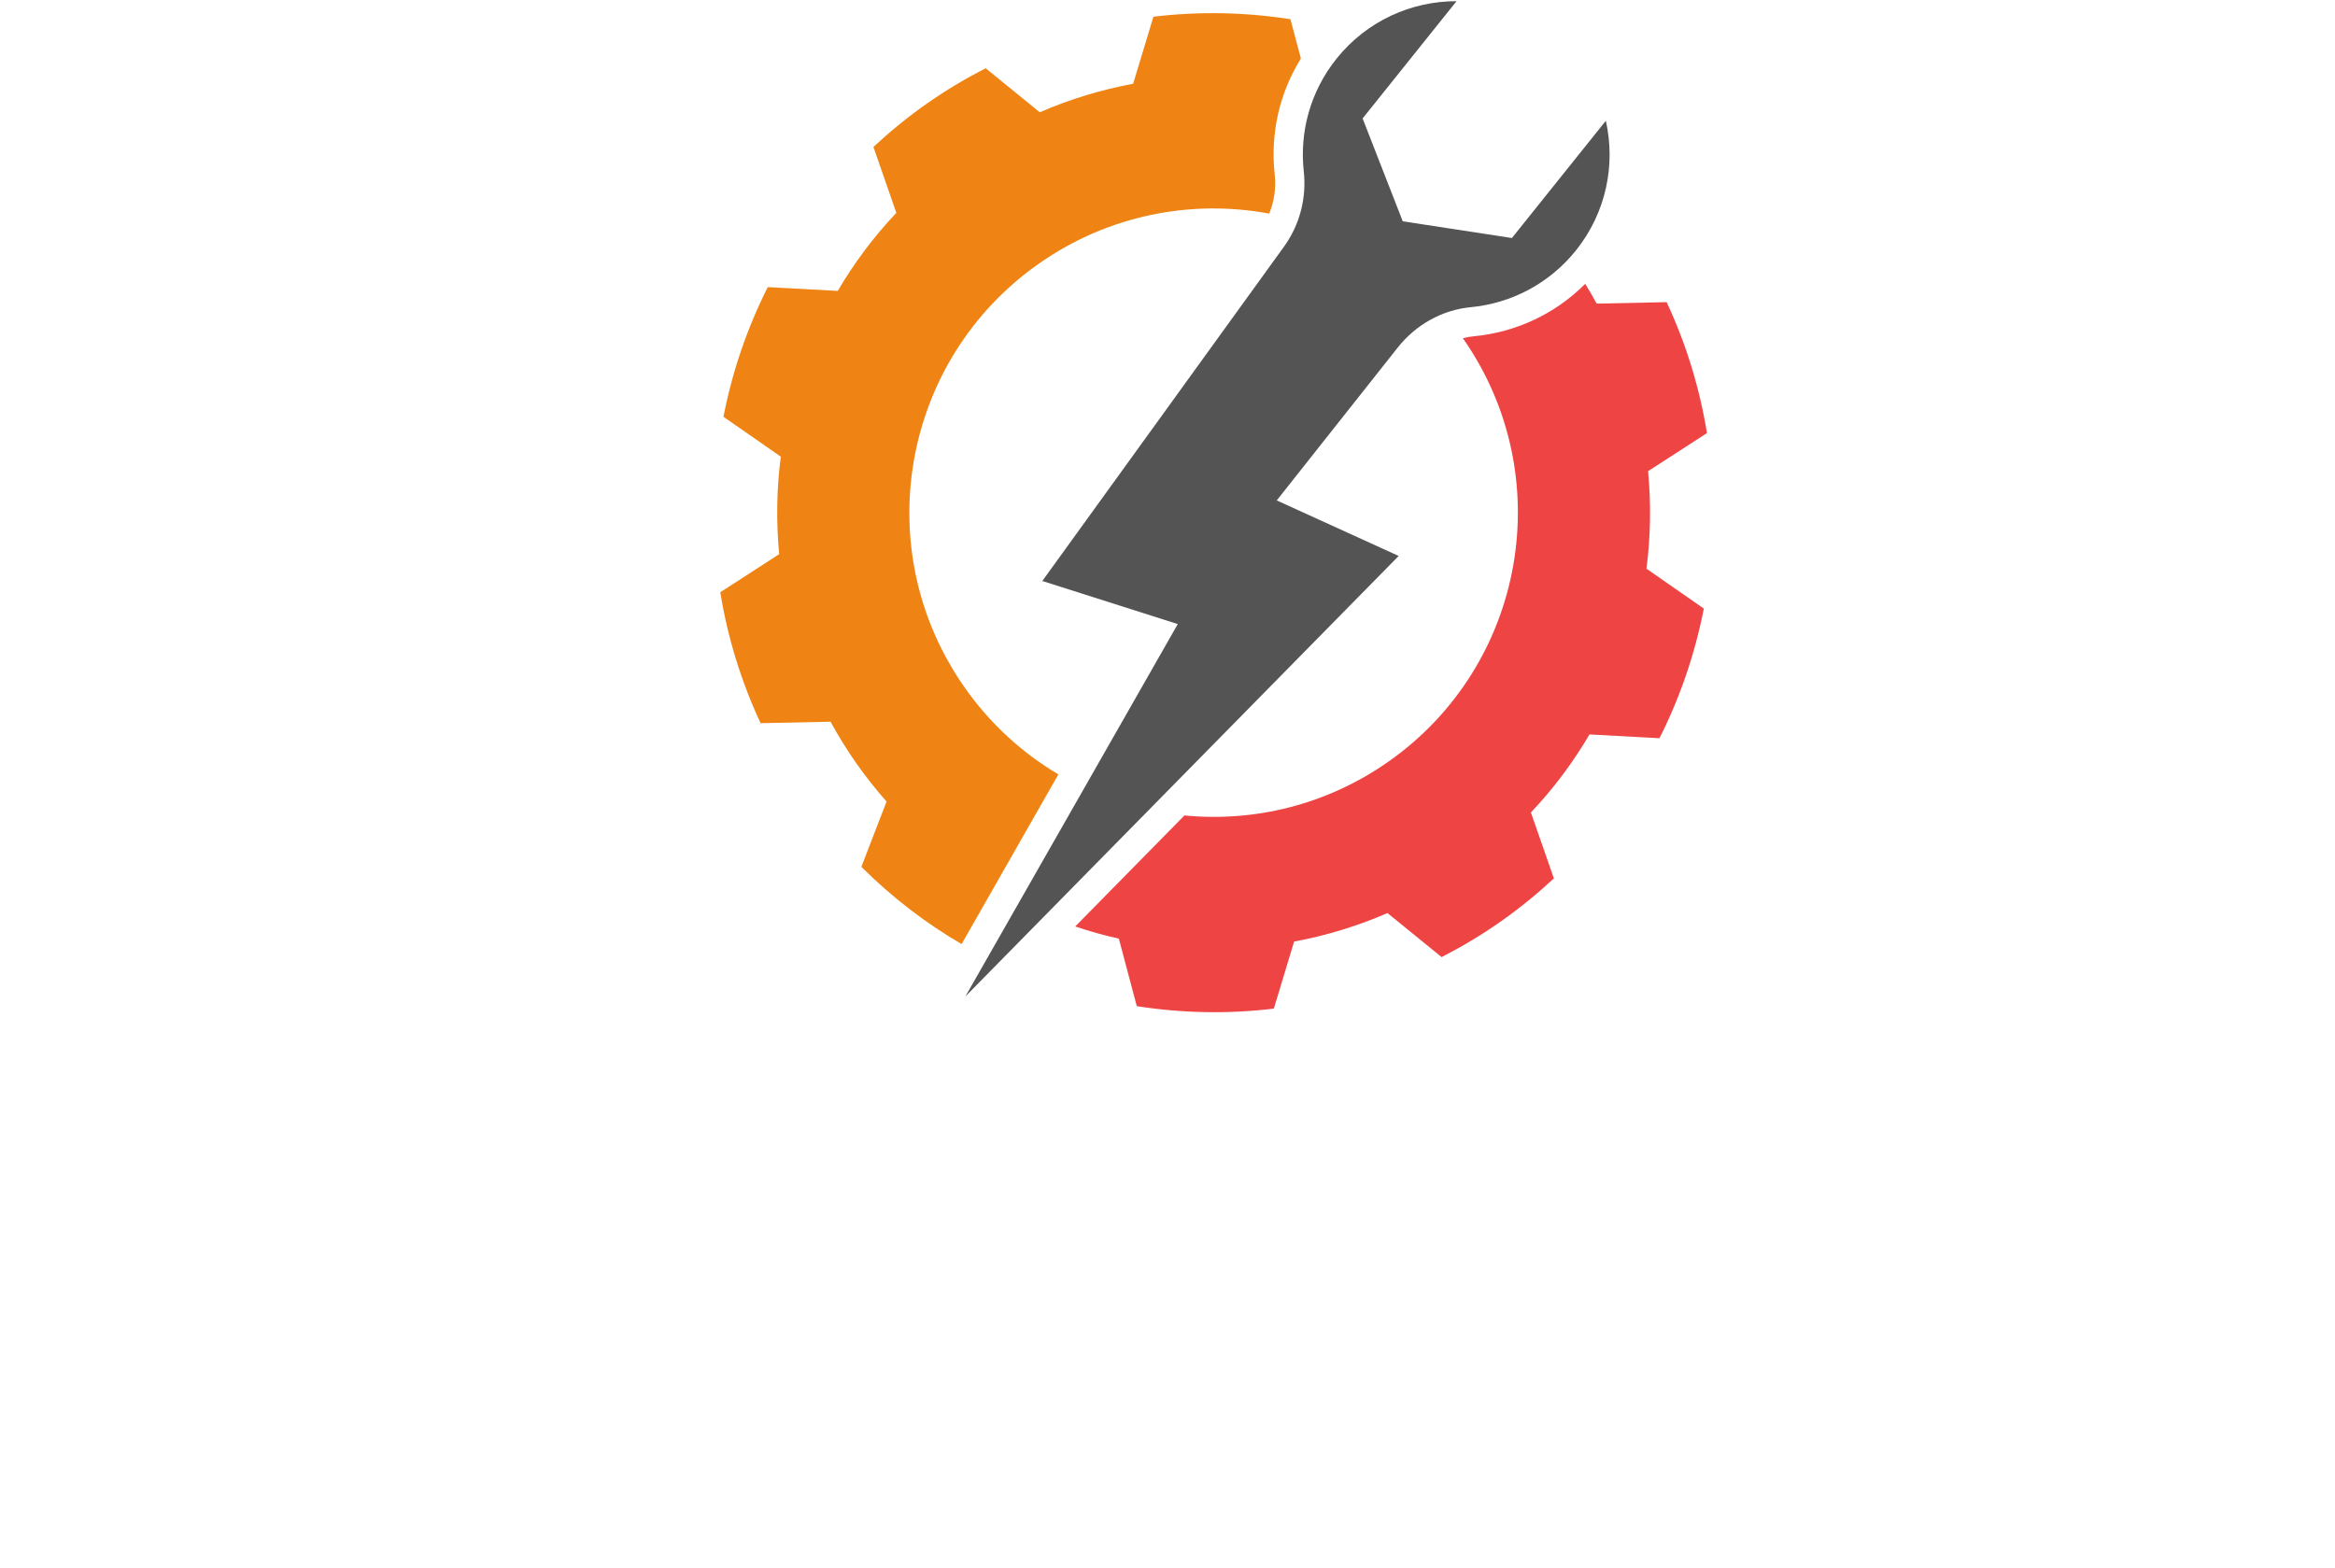
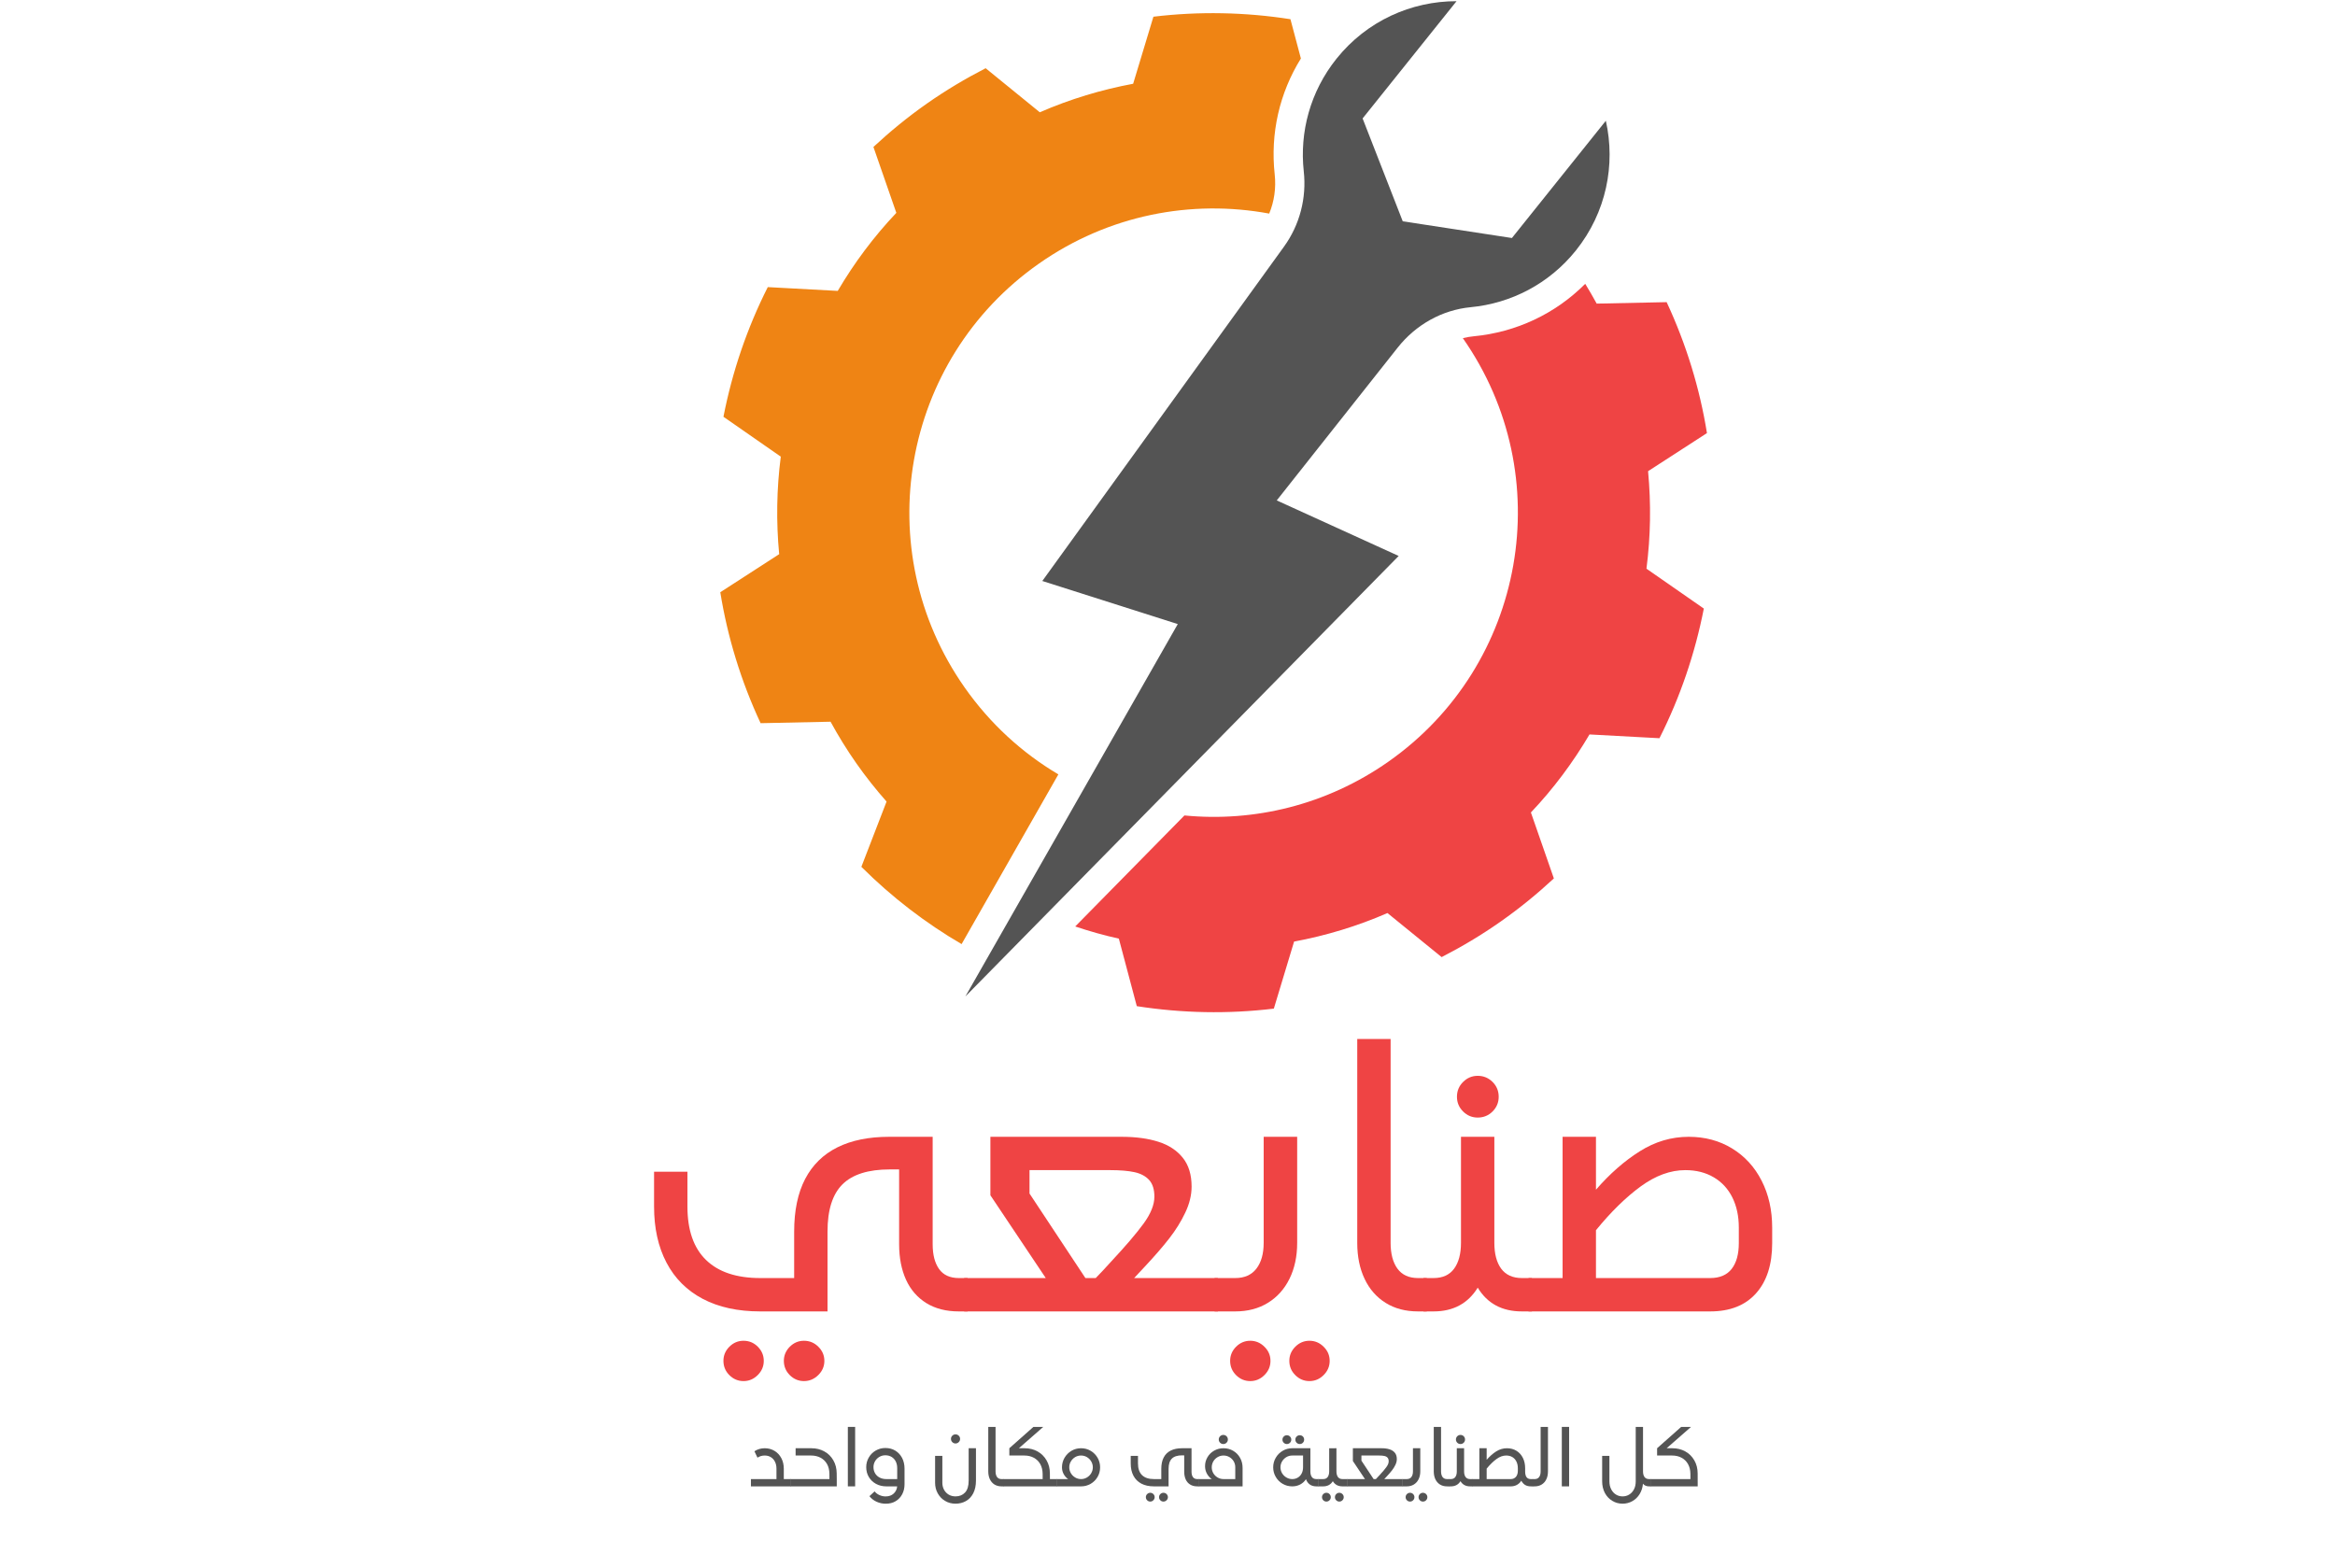
<svg xmlns="http://www.w3.org/2000/svg" width="347" zoomAndPan="magnify" viewBox="0 0 260.25 174.75" height="233" preserveAspectRatio="xMidYMid meet" version="1.0">
  <defs>
    <g />
    <clipPath id="040636b8b0">
      <path d="M 80.316 1 L 145 1 L 145 106 L 80.316 106 Z M 80.316 1 " clip-rule="nonzero" />
    </clipPath>
    <clipPath id="f145b1a109">
      <path d="M 119 31 L 190.215 31 L 190.215 113 L 119 113 Z M 119 31 " clip-rule="nonzero" />
    </clipPath>
    <clipPath id="58048b4115">
      <path d="M 107 0.125 L 180 0.125 L 180 112 L 107 112 Z M 107 0.125 " clip-rule="nonzero" />
    </clipPath>
  </defs>
  <g clip-path="url(#040636b8b0)">
    <path fill="#ef8414" d="M 107.176 105.238 L 117.961 86.32 C 113.945 83.941 110.359 80.688 107.504 76.617 C 96.75 61.285 100.461 40.137 115.797 29.383 C 123.562 23.938 132.816 22.207 141.461 23.809 C 142.023 22.449 142.238 20.953 142.074 19.449 C 141.57 14.879 142.602 10.367 144.992 6.52 L 143.828 2.141 C 138.793 1.355 133.656 1.25 128.555 1.863 L 126.297 9.336 C 122.762 9.996 119.273 11.043 115.891 12.516 L 109.855 7.605 C 107.609 8.762 105.414 10.066 103.293 11.555 C 101.172 13.043 99.195 14.664 97.348 16.379 L 99.902 23.727 C 97.367 26.402 95.195 29.328 93.371 32.426 L 85.574 32.004 C 83.258 36.59 81.609 41.457 80.633 46.457 L 87.023 50.902 C 86.559 54.496 86.5 58.141 86.844 61.773 L 80.281 66.016 C 81.082 70.992 82.578 75.902 84.773 80.613 L 92.57 80.449 C 93.434 82.027 94.383 83.574 95.438 85.078 C 96.492 86.586 97.625 88.004 98.812 89.352 L 96.004 96.625 C 99.398 100.008 103.156 102.891 107.176 105.238 " fill-opacity="1" fill-rule="nonzero" />
  </g>
  <g clip-path="url(#f145b1a109)">
    <path fill="#ef4444" d="M 183.688 52.523 L 190.25 48.277 C 189.449 43.301 187.953 38.395 185.758 33.68 L 177.961 33.844 C 177.555 33.102 177.129 32.367 176.684 31.637 C 173.352 34.977 169.008 37.031 164.234 37.488 C 163.832 37.523 163.434 37.598 163.043 37.695 C 173.777 53.027 170.062 74.16 154.734 84.91 C 147.844 89.742 139.777 91.652 132.012 90.898 L 119.84 103.273 C 121.438 103.809 123.059 104.266 124.703 104.629 L 126.703 112.156 C 131.738 112.941 136.875 113.047 141.977 112.43 L 144.234 104.957 C 147.77 104.297 151.262 103.25 154.641 101.777 L 160.68 106.688 C 162.922 105.535 165.117 104.23 167.238 102.738 C 169.363 101.25 171.336 99.633 173.188 97.918 L 170.629 90.566 C 173.164 87.891 175.336 84.965 177.16 81.867 L 184.957 82.289 C 187.273 77.703 188.922 72.836 189.902 67.836 L 183.508 63.391 C 183.973 59.801 184.031 56.152 183.688 52.523 " fill-opacity="1" fill-rule="nonzero" />
  </g>
  <g clip-path="url(#58048b4115)">
    <path fill="#545454" d="M 178.98 13.461 L 168.512 26.531 L 156.344 24.668 L 151.871 13.203 L 162.34 0.133 C 157.32 0.125 152.344 2.32 148.965 6.539 C 146.016 10.223 144.836 14.75 145.312 19.094 C 145.641 22.07 144.867 25.062 143.109 27.492 L 116.172 64.762 L 131.27 69.566 L 107.598 111.074 L 155.891 61.973 L 142.301 55.781 L 155.789 38.738 C 157.789 36.211 160.719 34.547 163.926 34.242 C 168.367 33.82 172.641 31.668 175.648 27.914 C 179.031 23.691 180.082 18.355 178.98 13.461 " fill-opacity="1" fill-rule="nonzero" />
  </g>
+   <g fill="#ef4444" fill-opacity="1">
+     <g transform="translate(70.99425, 146.183)">
+       <g>
+         <path d="M 13.742 0 C 11.238 0 9.102 -0.469 7.328 -1.402 C 5.559 -2.336 4.211 -3.684 3.289 -5.441 C 2.367 -7.199 1.906 -9.277 1.906 -11.68 L 1.906 -15.574 L 5.625 -15.574 L 5.625 -11.68 C 5.625 -9.059 6.316 -7.074 7.699 -5.734 C 9.082 -4.391 11.098 -3.719 13.742 -3.719 L 17.52 -3.719 L 17.52 -8.895 C 17.52 -11.246 17.93 -13.203 18.746 -14.766 C 19.562 -16.328 20.762 -17.504 22.336 -18.289 C 23.914 -19.074 25.84 -19.465 28.109 -19.465 L 32.957 -19.465 L 32.957 -7.496 C 32.957 -6.312 33.195 -5.391 33.676 -4.719 C 34.156 -4.051 34.891 -3.719 35.875 -3.719 L 36.852 -3.719 L 36.852 0 L 35.875 0 C 34.461 0 33.254 -0.309 32.254 -0.926 C 31.258 -1.543 30.5 -2.41 29.988 -3.531 C 29.477 -4.656 29.219 -5.977 29.219 -7.496 L 29.219 -15.828 L 28.168 -15.828 C 25.781 -15.828 24.027 -15.273 22.91 -14.172 C 21.797 -13.07 21.238 -11.316 21.238 -8.914 L 21.238 0 Z M 11.879 7.766 C 11.27 7.766 10.746 7.547 10.301 7.105 C 9.859 6.664 9.637 6.133 9.637 5.508 C 9.637 4.902 9.855 4.379 10.301 3.934 C 10.742 3.492 11.27 3.27 11.875 3.27 C 12.496 3.27 13.031 3.492 13.473 3.938 C 13.91 4.379 14.133 4.906 14.133 5.512 C 14.133 6.121 13.91 6.648 13.461 7.094 C 13.012 7.543 12.484 7.766 11.879 7.766 Z M 18.613 7.766 C 18.008 7.766 17.48 7.547 17.035 7.105 C 16.594 6.664 16.371 6.133 16.371 5.508 C 16.371 4.902 16.594 4.379 17.035 3.934 C 17.48 3.492 18.004 3.27 18.609 3.27 C 19.234 3.27 19.77 3.492 20.215 3.938 C 20.664 4.379 20.887 4.906 20.887 5.512 C 20.887 6.121 20.66 6.648 20.207 7.094 C 19.75 7.543 19.223 7.766 18.613 7.766 Z M 18.613 7.766 " />
+       </g>
+     </g>
+   </g>
+   <g fill="#ef4444" fill-opacity="1">
+     <g transform="translate(107.8544, 146.183)">
+       <g>
+         <path d="M -0.391 -3.719 L 8.703 -3.719 L 2.531 -12.945 L 2.531 -19.465 L 17.148 -19.465 C 18.734 -19.465 20.102 -19.281 21.258 -18.91 C 22.414 -18.543 23.316 -17.949 23.973 -17.129 C 24.629 -16.312 24.957 -15.242 24.957 -13.918 C 24.957 -12.973 24.723 -12.004 24.254 -11.02 C 23.789 -10.031 23.191 -9.07 22.465 -8.137 C 21.738 -7.203 20.805 -6.125 19.66 -4.906 L 18.551 -3.719 L 27.875 -3.719 L 27.895 0 L -0.391 0 Z M 14.27 -3.719 C 14.555 -4.016 14.84 -4.316 15.125 -4.613 C 15.41 -4.91 15.691 -5.219 15.961 -5.527 C 17.598 -7.281 18.812 -8.703 19.613 -9.801 C 20.41 -10.898 20.809 -11.895 20.809 -12.789 C 20.809 -13.594 20.617 -14.211 20.234 -14.641 C 19.852 -15.066 19.312 -15.359 18.621 -15.516 C 17.926 -15.672 17.012 -15.75 15.883 -15.75 L 6.891 -15.75 L 6.891 -13.141 L 13.121 -3.719 Z M 14.27 -3.719 " />
+       </g>
+     </g>
+   </g>
+   <g fill="#ef4444" fill-opacity="1">
+     <g transform="translate(135.7623, 146.183)">
+       <g>
+         <path d="M -0.391 -3.719 L 1.906 -3.719 C 2.945 -3.719 3.734 -4.07 4.273 -4.77 C 4.812 -5.469 5.082 -6.43 5.082 -7.648 L 5.082 -19.465 L 8.816 -19.465 L 8.816 -7.648 C 8.816 -6.133 8.531 -4.797 7.961 -3.641 C 7.391 -2.484 6.586 -1.59 5.547 -0.953 C 4.508 -0.316 3.297 0 1.906 0 L -0.391 0 Z M 3.586 7.766 C 2.977 7.766 2.453 7.547 2.008 7.105 C 1.566 6.664 1.344 6.133 1.344 5.508 C 1.344 4.902 1.566 4.379 2.008 3.934 C 2.453 3.492 2.977 3.27 3.586 3.27 C 4.191 3.27 4.719 3.492 5.168 3.938 C 5.617 4.379 5.84 4.906 5.84 5.512 C 5.84 6.121 5.617 6.648 5.168 7.094 C 4.719 7.543 4.191 7.766 3.586 7.766 Z M 10.184 7.766 C 9.578 7.766 9.051 7.547 8.609 7.105 C 8.164 6.664 7.941 6.133 7.941 5.508 C 7.941 4.902 8.164 4.379 8.609 3.934 C 9.051 3.492 9.578 3.27 10.184 3.27 C 10.793 3.27 11.32 3.492 11.766 3.938 C 12.215 4.379 12.438 4.906 12.438 5.512 C 12.438 6.121 12.215 6.648 11.766 7.094 C 11.32 7.543 10.793 7.766 10.184 7.766 Z M 10.184 7.766 " />
+       </g>
+     </g>
+   </g>
+   <g fill="#ef4444" fill-opacity="1">
+     <g transform="translate(148.101, 146.183)">
+       <g>
+         <path d="M 9.949 0 C 8.559 0 7.355 -0.316 6.336 -0.953 C 5.316 -1.59 4.535 -2.48 3.992 -3.629 C 3.445 -4.777 3.172 -6.117 3.172 -7.648 L 3.172 -30.367 L 6.891 -30.367 L 6.891 -7.648 C 6.891 -6.418 7.148 -5.453 7.66 -4.758 C 8.172 -4.066 8.934 -3.719 9.949 -3.719 L 10.922 -3.719 L 10.922 0 Z M 9.949 0 " />
+       </g>
+     </g>
+   </g>
+   <g fill="#ef4444" fill-opacity="1">
+     <g transform="translate(159.0385, 146.183)">
+       <g>
+         <path d="M -0.391 -3.719 L 0.738 -3.719 C 1.754 -3.719 2.516 -4.066 3.027 -4.758 C 3.539 -5.453 3.797 -6.418 3.797 -7.648 L 3.797 -19.465 L 7.516 -19.465 L 7.516 -7.648 C 7.516 -6.418 7.77 -5.453 8.281 -4.758 C 8.797 -4.066 9.566 -3.719 10.59 -3.719 L 11.699 -3.719 L 11.699 0 L 10.59 0 C 8.371 0 6.73 -0.883 5.664 -2.648 C 4.574 -0.883 2.934 0 0.738 0 L -0.391 0 Z M 5.664 -21.609 C 5.027 -21.609 4.484 -21.836 4.031 -22.289 C 3.574 -22.742 3.348 -23.289 3.348 -23.926 C 3.348 -24.574 3.574 -25.125 4.031 -25.578 C 4.484 -26.031 5.027 -26.262 5.664 -26.262 C 6.312 -26.262 6.863 -26.031 7.32 -25.578 C 7.773 -25.125 8 -24.574 8 -23.926 C 8 -23.289 7.773 -22.742 7.32 -22.289 C 6.863 -21.836 6.312 -21.609 5.664 -21.609 Z M 5.664 -21.609 " />
+       </g>
+     </g>
+   </g>
+   <g fill="#ef4444" fill-opacity="1">
+     <g transform="translate(170.7545, 146.183)">
+       <g>
+         <path d="M -0.391 -3.719 L 3.406 -3.719 L 3.406 -19.465 L 7.125 -19.465 L 7.125 -13.566 C 8.668 -15.348 10.297 -16.773 12.012 -17.852 C 13.723 -18.93 15.539 -19.465 17.461 -19.465 C 19.266 -19.465 20.875 -19.035 22.289 -18.172 C 23.703 -17.309 24.805 -16.109 25.59 -14.57 C 26.375 -13.031 26.766 -11.289 26.766 -9.344 L 26.766 -7.613 C 26.766 -5.223 26.168 -3.359 24.965 -2.016 C 23.766 -0.672 22.062 0 19.855 0 L -0.391 0 Z M 19.855 -3.719 C 20.918 -3.719 21.719 -4.059 22.25 -4.738 C 22.781 -5.422 23.047 -6.379 23.047 -7.613 L 23.047 -9.344 C 23.047 -10.617 22.809 -11.734 22.328 -12.703 C 21.848 -13.668 21.156 -14.418 20.254 -14.949 C 19.352 -15.48 18.297 -15.75 17.09 -15.75 C 15.43 -15.75 13.773 -15.145 12.117 -13.938 C 10.465 -12.73 8.797 -11.102 7.125 -9.051 L 7.125 -3.719 Z M 19.855 -3.719 " />
+       </g>
+     </g>
+   </g>
+   <g fill="#545454" fill-opacity="1">
+     <g transform="translate(83.35076, 165.684)">
+       <g>
+         <path d="M 0.344 -0.812 L 3.191 -0.812 L 3.191 -1.969 C 3.191 -2.262 3.137 -2.516 3.027 -2.738 C 2.918 -2.961 2.766 -3.133 2.566 -3.254 C 2.367 -3.379 2.141 -3.438 1.883 -3.438 C 1.734 -3.438 1.598 -3.418 1.469 -3.383 C 1.344 -3.344 1.219 -3.285 1.098 -3.215 C 1.09 -3.215 1.086 -3.211 1.086 -3.211 C 1.086 -3.207 1.082 -3.203 1.074 -3.199 L 0.734 -3.914 C 1.078 -4.137 1.461 -4.25 1.883 -4.25 C 2.285 -4.25 2.648 -4.152 2.973 -3.957 C 3.297 -3.762 3.551 -3.492 3.734 -3.145 C 3.918 -2.797 4.008 -2.406 4.008 -1.969 L 4.008 -0.812 L 4.805 -0.812 L 4.805 0 L 0.344 0 Z M 0.344 -0.812 " />
+       </g>
+     </g>
+   </g>
+   <g fill="#545454" fill-opacity="1">
+     <g transform="translate(88.19624, 165.684)">
+       <g>
+         <path d="M -0.086 -0.812 L 4.25 -0.812 L 4.246 -1.402 C 4.242 -1.812 4.156 -2.172 3.988 -2.477 C 3.816 -2.785 3.578 -3.02 3.27 -3.188 C 2.965 -3.355 2.605 -3.438 2.203 -3.438 L 0.48 -3.438 L 0.48 -4.25 L 2.238 -4.25 C 2.773 -4.25 3.254 -4.133 3.68 -3.895 C 4.109 -3.66 4.445 -3.328 4.688 -2.898 C 4.934 -2.473 5.055 -1.984 5.059 -1.441 L 5.066 -0.812 L 5.066 0 L -0.086 0 Z M -0.086 -0.812 " />
+       </g>
+     </g>
+   </g>
+   <g fill="#545454" fill-opacity="1">
+     <g transform="translate(93.80678, 165.684)">
+       <g>
+         <path d="M 0.691 -6.629 L 1.504 -6.629 L 1.504 0 L 0.691 0 Z M 0.691 -6.629 " />
+       </g>
+     </g>
+   </g>
+   <g fill="#545454" fill-opacity="1">
+     <g transform="translate(96.12751, 165.684)">
+       <g>
+         <path d="M 2.59 1.934 C 2.23 1.934 1.891 1.859 1.566 1.711 C 1.242 1.562 0.98 1.355 0.777 1.094 L 1.352 0.559 C 1.484 0.73 1.664 0.867 1.887 0.969 C 2.109 1.07 2.336 1.121 2.574 1.121 C 2.949 1.121 3.25 1.016 3.48 0.801 C 3.711 0.582 3.84 0.316 3.867 0 L 2.656 0 C 2.234 0 1.852 -0.094 1.512 -0.277 C 1.168 -0.465 0.902 -0.719 0.707 -1.047 C 0.512 -1.375 0.418 -1.742 0.418 -2.145 C 0.418 -2.531 0.512 -2.887 0.703 -3.215 C 0.891 -3.543 1.148 -3.801 1.477 -3.992 C 1.805 -4.18 2.16 -4.277 2.551 -4.277 C 2.965 -4.277 3.336 -4.18 3.66 -3.984 C 3.984 -3.785 4.234 -3.516 4.418 -3.168 C 4.598 -2.816 4.688 -2.422 4.688 -1.977 L 4.688 -0.23 C 4.688 0.172 4.605 0.539 4.434 0.867 C 4.266 1.195 4.023 1.457 3.707 1.648 C 3.391 1.84 3.016 1.934 2.59 1.934 Z M 3.871 -0.812 L 3.871 -2.039 C 3.871 -2.316 3.816 -2.562 3.707 -2.781 C 3.598 -2.996 3.441 -3.164 3.242 -3.285 C 3.043 -3.402 2.812 -3.465 2.551 -3.465 C 2.309 -3.465 2.09 -3.406 1.887 -3.289 C 1.688 -3.172 1.527 -3.012 1.406 -2.809 C 1.289 -2.605 1.227 -2.383 1.227 -2.145 C 1.227 -1.883 1.289 -1.652 1.41 -1.449 C 1.531 -1.25 1.699 -1.09 1.914 -0.98 C 2.133 -0.867 2.379 -0.812 2.656 -0.812 Z M 3.871 -0.812 " />
+       </g>
+     </g>
+   </g>
+   <g fill="#545454" fill-opacity="1">
+     <g transform="translate(101.3555, 165.684)">
+       <g />
+     </g>
+   </g>
+   <g fill="#545454" fill-opacity="1">
+     <g transform="translate(103.8038, 165.684)">
+       <g>
+         <path d="M 2.695 1.93 C 2.266 1.93 1.875 1.828 1.531 1.621 C 1.184 1.418 0.914 1.137 0.715 0.781 C 0.516 0.426 0.418 0.031 0.418 -0.402 L 0.418 -3.398 L 1.227 -3.398 L 1.227 -0.402 C 1.227 -0.117 1.289 0.141 1.414 0.375 C 1.539 0.605 1.715 0.789 1.938 0.922 C 2.16 1.051 2.41 1.117 2.695 1.117 C 3.133 1.117 3.484 0.973 3.754 0.688 C 4.027 0.398 4.16 -0.047 4.16 -0.648 L 4.16 -4.25 L 4.973 -4.25 L 4.973 -0.648 C 4.973 -0.09 4.871 0.383 4.672 0.77 C 4.469 1.16 4.195 1.449 3.852 1.641 C 3.508 1.832 3.121 1.93 2.695 1.93 Z M 2.695 -4.781 C 2.555 -4.781 2.438 -4.832 2.336 -4.93 C 2.238 -5.031 2.188 -5.148 2.188 -5.293 C 2.188 -5.43 2.238 -5.551 2.336 -5.648 C 2.438 -5.746 2.555 -5.797 2.695 -5.797 C 2.832 -5.797 2.953 -5.746 3.055 -5.648 C 3.156 -5.551 3.203 -5.43 3.203 -5.293 C 3.203 -5.152 3.156 -5.031 3.055 -4.934 C 2.953 -4.832 2.832 -4.781 2.695 -4.781 Z M 2.695 -4.781 " />
+       </g>
+     </g>
+   </g>
+   <g fill="#545454" fill-opacity="1">
+     <g transform="translate(109.4568, 165.684)">
+       <g>
+         <path d="M 2.172 0 C 1.867 0 1.605 -0.07 1.383 -0.207 C 1.16 -0.348 0.992 -0.543 0.871 -0.793 C 0.754 -1.043 0.691 -1.336 0.691 -1.672 L 0.691 -6.629 L 1.504 -6.629 L 1.504 -1.672 C 1.504 -1.402 1.562 -1.191 1.672 -1.039 C 1.785 -0.887 1.949 -0.812 2.172 -0.812 L 2.383 -0.812 L 2.383 0 Z M 2.172 0 " />
+       </g>
+     </g>
+   </g>
+   <g fill="#545454" fill-opacity="1">
+     <g transform="translate(111.888, 165.684)">
+       <g>
+         <path d="M -0.086 -0.812 L 4.324 -0.812 L 4.32 -1.402 C 4.316 -1.812 4.227 -2.172 4.059 -2.477 C 3.887 -2.785 3.648 -3.02 3.34 -3.188 C 3.035 -3.355 2.68 -3.438 2.27 -3.438 L 0.609 -3.438 L 0.609 -4.25 L 3.293 -6.629 L 4.391 -6.629 L 1.672 -4.25 L 2.312 -4.25 C 2.844 -4.25 3.324 -4.133 3.75 -3.895 C 4.176 -3.66 4.512 -3.328 4.758 -2.898 C 5.004 -2.473 5.129 -1.984 5.129 -1.441 L 5.133 -0.812 L 5.934 -0.812 L 5.934 0 L -0.086 0 Z M -0.086 -0.812 " />
+       </g>
+     </g>
+   </g>
+   <g fill="#545454" fill-opacity="1">
+     <g transform="translate(117.8641, 165.684)">
+       <g>
+         <path d="M -0.086 -0.812 L 1.188 -0.812 C 0.98 -0.953 0.812 -1.141 0.688 -1.371 C 0.562 -1.602 0.5 -1.852 0.5 -2.121 C 0.5 -2.508 0.598 -2.863 0.785 -3.188 C 0.977 -3.512 1.234 -3.773 1.559 -3.965 C 1.887 -4.156 2.242 -4.25 2.625 -4.25 C 3.012 -4.25 3.367 -4.156 3.695 -3.965 C 4.02 -3.773 4.277 -3.512 4.469 -3.188 C 4.656 -2.863 4.75 -2.508 4.75 -2.121 C 4.75 -1.734 4.656 -1.379 4.469 -1.055 C 4.277 -0.727 4.02 -0.473 3.695 -0.281 C 3.367 -0.094 3.012 0 2.625 0 L -0.086 0 Z M 2.625 -0.812 C 2.863 -0.812 3.082 -0.871 3.281 -0.992 C 3.48 -1.109 3.641 -1.27 3.758 -1.469 C 3.875 -1.668 3.938 -1.887 3.938 -2.125 C 3.938 -2.363 3.875 -2.582 3.758 -2.781 C 3.641 -2.98 3.48 -3.141 3.281 -3.262 C 3.082 -3.379 2.863 -3.438 2.625 -3.438 C 2.387 -3.438 2.168 -3.379 1.969 -3.262 C 1.77 -3.141 1.609 -2.98 1.492 -2.781 C 1.371 -2.582 1.312 -2.363 1.312 -2.125 C 1.312 -1.887 1.371 -1.668 1.492 -1.469 C 1.609 -1.27 1.77 -1.109 1.969 -0.992 C 2.168 -0.871 2.387 -0.812 2.625 -0.812 Z M 2.625 -0.812 " />
+       </g>
+     </g>
+   </g>
+   <g fill="#545454" fill-opacity="1">
+     <g transform="translate(123.1601, 165.684)">
+       <g />
+     </g>
+   </g>
+   <g fill="#545454" fill-opacity="1">
+     <g transform="translate(125.6084, 165.684)">
+       <g>
+         <path d="M 3 0 C 2.453 0 1.988 -0.102 1.602 -0.305 C 1.215 -0.512 0.918 -0.805 0.719 -1.188 C 0.516 -1.57 0.418 -2.027 0.418 -2.551 L 0.418 -3.398 L 1.227 -3.398 L 1.227 -2.551 C 1.227 -1.977 1.379 -1.547 1.68 -1.25 C 1.984 -0.957 2.422 -0.812 3 -0.812 L 3.824 -0.812 L 3.824 -1.941 C 3.824 -2.457 3.914 -2.883 4.094 -3.223 C 4.273 -3.566 4.531 -3.82 4.879 -3.992 C 5.223 -4.164 5.641 -4.25 6.137 -4.25 L 7.195 -4.25 L 7.195 -1.637 C 7.195 -1.379 7.25 -1.176 7.352 -1.031 C 7.457 -0.887 7.617 -0.812 7.832 -0.812 L 8.047 -0.812 L 8.047 0 L 7.832 0 C 7.523 0 7.262 -0.066 7.043 -0.203 C 6.824 -0.336 6.66 -0.527 6.547 -0.77 C 6.438 -1.016 6.379 -1.305 6.379 -1.637 L 6.379 -3.457 L 6.148 -3.457 C 5.629 -3.457 5.246 -3.336 5.004 -3.094 C 4.758 -2.852 4.637 -2.473 4.637 -1.945 L 4.637 0 Z M 2.594 1.695 C 2.461 1.695 2.348 1.648 2.25 1.551 C 2.152 1.453 2.105 1.34 2.105 1.203 C 2.105 1.07 2.152 0.957 2.25 0.859 C 2.348 0.762 2.461 0.715 2.594 0.715 C 2.73 0.715 2.844 0.762 2.941 0.859 C 3.039 0.957 3.086 1.07 3.086 1.203 C 3.086 1.336 3.035 1.453 2.938 1.551 C 2.84 1.648 2.727 1.695 2.594 1.695 Z M 4.062 1.695 C 3.93 1.695 3.816 1.648 3.719 1.551 C 3.621 1.453 3.574 1.34 3.574 1.203 C 3.574 1.07 3.621 0.957 3.719 0.859 C 3.816 0.762 3.93 0.715 4.062 0.715 C 4.199 0.715 4.316 0.762 4.414 0.859 C 4.512 0.957 4.562 1.07 4.562 1.203 C 4.562 1.336 4.512 1.453 4.41 1.551 C 4.312 1.648 4.195 1.695 4.062 1.695 Z M 4.062 1.695 " />
+       </g>
+     </g>
+   </g>
+   <g fill="#545454" fill-opacity="1">
+     <g transform="translate(133.7012, 165.684)">
+       <g>
+         <path d="M -0.086 -0.812 L 1.352 -0.812 C 1.125 -0.969 0.945 -1.176 0.809 -1.43 C 0.676 -1.68 0.609 -1.957 0.609 -2.254 C 0.609 -2.613 0.699 -2.945 0.879 -3.25 C 1.059 -3.559 1.305 -3.801 1.621 -3.98 C 1.938 -4.16 2.285 -4.25 2.668 -4.25 C 3.066 -4.25 3.426 -4.152 3.75 -3.961 C 4.074 -3.77 4.332 -3.504 4.516 -3.172 C 4.703 -2.84 4.793 -2.469 4.793 -2.062 L 4.793 0 L -0.086 0 Z M 3.977 -0.812 L 3.977 -2.125 C 3.977 -2.363 3.922 -2.582 3.805 -2.785 C 3.688 -2.984 3.527 -3.145 3.328 -3.262 C 3.125 -3.379 2.906 -3.438 2.668 -3.438 C 2.43 -3.438 2.211 -3.379 2.012 -3.262 C 1.809 -3.145 1.648 -2.984 1.531 -2.785 C 1.414 -2.582 1.355 -2.363 1.355 -2.125 C 1.355 -1.887 1.414 -1.668 1.531 -1.465 C 1.648 -1.266 1.809 -1.105 2.012 -0.988 C 2.211 -0.871 2.43 -0.812 2.668 -0.812 Z M 2.645 -4.719 C 2.504 -4.719 2.387 -4.766 2.285 -4.867 C 2.188 -4.965 2.137 -5.086 2.137 -5.223 C 2.137 -5.367 2.188 -5.484 2.285 -5.586 C 2.387 -5.684 2.504 -5.734 2.645 -5.734 C 2.785 -5.734 2.906 -5.684 3.004 -5.586 C 3.105 -5.484 3.152 -5.367 3.152 -5.223 C 3.152 -5.086 3.105 -4.965 3.004 -4.867 C 2.906 -4.766 2.785 -4.719 2.645 -4.719 Z M 2.645 -4.719 " />
+       </g>
+     </g>
+   </g>
+   <g fill="#545454" fill-opacity="1">
+     <g transform="translate(139.0397, 165.684)">
+       <g />
+     </g>
+   </g>
+   <g fill="#545454" fill-opacity="1">
+     <g transform="translate(141.4879, 165.684)">
+       <g>
+         <path d="M 2.543 0 C 2.156 0 1.801 -0.094 1.477 -0.281 C 1.148 -0.473 0.891 -0.727 0.703 -1.055 C 0.512 -1.379 0.418 -1.734 0.418 -2.121 C 0.418 -2.508 0.512 -2.863 0.703 -3.188 C 0.891 -3.512 1.148 -3.773 1.477 -3.965 C 1.801 -4.156 2.156 -4.25 2.543 -4.25 L 4.562 -4.25 L 4.562 -1.672 C 4.562 -1.402 4.617 -1.191 4.727 -1.039 C 4.836 -0.887 5.004 -0.812 5.227 -0.812 L 5.473 -0.812 L 5.473 0 L 5.227 0 C 4.938 0 4.691 -0.07 4.5 -0.207 C 4.305 -0.344 4.164 -0.543 4.07 -0.801 C 3.906 -0.543 3.688 -0.348 3.422 -0.207 C 3.156 -0.07 2.863 0 2.543 0 Z M 2.543 -0.812 C 2.766 -0.812 2.969 -0.863 3.152 -0.973 C 3.336 -1.078 3.48 -1.23 3.586 -1.43 C 3.691 -1.629 3.746 -1.863 3.746 -2.125 L 3.746 -3.438 L 2.543 -3.438 C 2.305 -3.438 2.086 -3.379 1.887 -3.262 C 1.684 -3.141 1.527 -2.98 1.406 -2.781 C 1.289 -2.582 1.227 -2.363 1.227 -2.125 C 1.227 -1.887 1.289 -1.668 1.406 -1.469 C 1.527 -1.27 1.684 -1.109 1.887 -0.992 C 2.086 -0.871 2.305 -0.812 2.543 -0.812 Z M 1.938 -4.719 C 1.805 -4.719 1.691 -4.766 1.594 -4.863 C 1.496 -4.961 1.449 -5.074 1.449 -5.207 C 1.449 -5.344 1.496 -5.457 1.594 -5.555 C 1.691 -5.652 1.805 -5.699 1.938 -5.699 C 2.078 -5.699 2.195 -5.652 2.289 -5.555 C 2.387 -5.457 2.434 -5.344 2.434 -5.207 C 2.434 -5.074 2.387 -4.961 2.289 -4.863 C 2.195 -4.766 2.078 -4.719 1.938 -4.719 Z M 3.375 -4.719 C 3.242 -4.719 3.129 -4.766 3.031 -4.863 C 2.934 -4.961 2.887 -5.074 2.887 -5.207 C 2.887 -5.348 2.934 -5.465 3.031 -5.559 C 3.129 -5.652 3.242 -5.699 3.375 -5.699 C 3.516 -5.699 3.633 -5.652 3.727 -5.559 C 3.82 -5.465 3.867 -5.348 3.867 -5.207 C 3.867 -5.074 3.82 -4.961 3.727 -4.863 C 3.633 -4.766 3.516 -4.719 3.375 -4.719 Z M 3.375 -4.719 " />
+       </g>
+     </g>
+   </g>
+   <g fill="#545454" fill-opacity="1">
+     <g transform="translate(147.0049, 165.684)">
+       <g>
+         <path d="M -0.086 -0.812 L 0.473 -0.812 C 0.691 -0.812 0.859 -0.887 0.973 -1.039 C 1.082 -1.191 1.141 -1.402 1.141 -1.672 L 1.141 -4.246 L 1.949 -4.25 L 1.949 -1.672 C 1.949 -1.402 2.008 -1.191 2.117 -1.039 C 2.23 -0.887 2.398 -0.812 2.621 -0.812 L 3.184 -0.812 L 3.184 0 L 2.621 0 C 2.137 0 1.781 -0.191 1.547 -0.578 C 1.309 -0.191 0.949 0 0.473 0 L -0.086 0 Z M 0.828 1.695 C 0.695 1.695 0.582 1.648 0.484 1.551 C 0.387 1.453 0.34 1.34 0.34 1.203 C 0.34 1.07 0.387 0.957 0.484 0.859 C 0.582 0.762 0.695 0.715 0.828 0.715 C 0.965 0.715 1.082 0.762 1.176 0.859 C 1.273 0.957 1.32 1.07 1.32 1.203 C 1.32 1.336 1.273 1.453 1.176 1.551 C 1.078 1.648 0.961 1.695 0.828 1.695 Z M 2.27 1.695 C 2.137 1.695 2.023 1.648 1.926 1.551 C 1.828 1.453 1.781 1.34 1.781 1.203 C 1.781 1.07 1.828 0.957 1.926 0.859 C 2.023 0.762 2.137 0.715 2.27 0.715 C 2.402 0.715 2.52 0.762 2.617 0.859 C 2.715 0.957 2.762 1.07 2.762 1.203 C 2.762 1.336 2.715 1.453 2.617 1.551 C 2.52 1.648 2.402 1.695 2.27 1.695 Z M 2.27 1.695 " />
+       </g>
+     </g>
+   </g>
+   <g fill="#545454" fill-opacity="1">
+     <g transform="translate(150.2353, 165.684)">
+       <g>
+         <path d="M -0.086 -0.812 L 1.898 -0.812 L 0.551 -2.828 L 0.551 -4.25 L 3.746 -4.25 C 4.09 -4.25 4.391 -4.211 4.641 -4.129 C 4.895 -4.047 5.09 -3.918 5.234 -3.742 C 5.379 -3.562 5.449 -3.328 5.449 -3.039 C 5.449 -2.832 5.398 -2.621 5.297 -2.406 C 5.195 -2.191 5.062 -1.98 4.906 -1.777 C 4.746 -1.574 4.543 -1.336 4.293 -1.07 L 4.051 -0.812 L 6.086 -0.812 L 6.09 0 L -0.086 0 Z M 3.117 -0.812 C 3.18 -0.879 3.238 -0.941 3.301 -1.008 C 3.363 -1.074 3.426 -1.141 3.484 -1.207 C 3.844 -1.59 4.109 -1.902 4.281 -2.141 C 4.457 -2.379 4.543 -2.598 4.543 -2.793 C 4.543 -2.969 4.5 -3.102 4.418 -3.195 C 4.336 -3.289 4.219 -3.355 4.066 -3.387 C 3.914 -3.422 3.715 -3.438 3.469 -3.438 L 1.504 -3.438 L 1.504 -2.867 L 2.863 -0.812 Z M 3.117 -0.812 " />
+       </g>
+     </g>
+   </g>
+   <g fill="#545454" fill-opacity="1">
+     <g transform="translate(156.3729, 165.684)">
+       <g>
+         <path d="M -0.086 -0.812 L 0.418 -0.812 C 0.645 -0.812 0.816 -0.887 0.934 -1.043 C 1.051 -1.195 1.109 -1.402 1.109 -1.672 L 1.109 -4.25 L 1.926 -4.25 L 1.926 -1.672 C 1.926 -1.34 1.863 -1.047 1.738 -0.793 C 1.613 -0.543 1.438 -0.348 1.211 -0.207 C 0.984 -0.07 0.719 0 0.418 0 L -0.086 0 Z M 0.781 1.695 C 0.648 1.695 0.535 1.648 0.438 1.551 C 0.34 1.453 0.293 1.34 0.293 1.203 C 0.293 1.07 0.34 0.957 0.438 0.859 C 0.535 0.762 0.648 0.715 0.781 0.715 C 0.914 0.715 1.031 0.762 1.129 0.859 C 1.227 0.957 1.273 1.07 1.273 1.203 C 1.273 1.336 1.227 1.453 1.129 1.551 C 1.031 1.648 0.914 1.695 0.781 1.695 Z M 2.223 1.695 C 2.09 1.695 1.977 1.648 1.879 1.551 C 1.781 1.453 1.734 1.34 1.734 1.203 C 1.734 1.07 1.781 0.957 1.879 0.859 C 1.977 0.762 2.09 0.715 2.223 0.715 C 2.355 0.715 2.473 0.762 2.57 0.859 C 2.668 0.957 2.715 1.07 2.715 1.203 C 2.715 1.336 2.668 1.453 2.57 1.551 C 2.473 1.648 2.355 1.695 2.223 1.695 Z M 2.223 1.695 " />
+       </g>
+     </g>
+   </g>
+   <g fill="#545454" fill-opacity="1">
+     <g transform="translate(159.1101, 165.684)">
+       <g>
+         <path d="M 2.172 0 C 1.867 0 1.605 -0.07 1.383 -0.207 C 1.16 -0.348 0.992 -0.543 0.871 -0.793 C 0.754 -1.043 0.691 -1.336 0.691 -1.672 L 0.691 -6.629 L 1.504 -6.629 L 1.504 -1.672 C 1.504 -1.402 1.562 -1.191 1.672 -1.039 C 1.785 -0.887 1.949 -0.812 2.172 -0.812 L 2.383 -0.812 L 2.383 0 Z M 2.172 0 " />
+       </g>
+     </g>
+   </g>
+   <g fill="#545454" fill-opacity="1">
+     <g transform="translate(161.5414, 165.684)">
+       <g>
+         <path d="M -0.086 -0.812 L 0.16 -0.812 C 0.383 -0.812 0.551 -0.887 0.66 -1.039 C 0.773 -1.191 0.828 -1.402 0.828 -1.672 L 0.828 -4.25 L 1.641 -4.25 L 1.641 -1.672 C 1.641 -1.402 1.695 -1.191 1.809 -1.039 C 1.922 -0.887 2.09 -0.812 2.312 -0.812 L 2.555 -0.812 L 2.555 0 L 2.312 0 C 1.828 0 1.469 -0.191 1.238 -0.578 C 1 -0.191 0.641 0 0.16 0 L -0.086 0 Z M 1.238 -4.719 C 1.098 -4.719 0.98 -4.766 0.879 -4.867 C 0.781 -4.965 0.73 -5.086 0.73 -5.223 C 0.73 -5.367 0.781 -5.484 0.879 -5.586 C 0.98 -5.684 1.098 -5.734 1.238 -5.734 C 1.379 -5.734 1.5 -5.684 1.598 -5.586 C 1.699 -5.484 1.746 -5.367 1.746 -5.223 C 1.746 -5.086 1.699 -4.965 1.598 -4.867 C 1.5 -4.766 1.379 -4.719 1.238 -4.719 Z M 1.238 -4.719 " />
+       </g>
+     </g>
+   </g>
+   <g fill="#545454" fill-opacity="1">
+     <g transform="translate(164.1426, 165.684)">
+       <g>
+         <path d="M -0.086 -0.812 L 0.742 -0.812 L 0.742 -4.25 L 1.555 -4.25 L 1.555 -2.961 C 1.895 -3.352 2.25 -3.664 2.621 -3.898 C 2.996 -4.133 3.395 -4.25 3.812 -4.25 C 4.211 -4.25 4.562 -4.156 4.871 -3.969 C 5.18 -3.781 5.418 -3.516 5.59 -3.18 C 5.758 -2.844 5.844 -2.457 5.844 -2.023 L 5.844 -1.656 C 5.844 -1.387 5.895 -1.176 5.996 -1.031 C 6.098 -0.887 6.262 -0.812 6.48 -0.812 L 6.711 -0.812 L 6.711 0 L 6.48 0 C 6.223 0 6.008 -0.055 5.836 -0.16 C 5.664 -0.27 5.523 -0.426 5.414 -0.633 C 5.285 -0.426 5.121 -0.27 4.918 -0.16 C 4.719 -0.055 4.496 0 4.246 0 L -0.086 0 Z M 4.246 -0.812 C 4.477 -0.812 4.664 -0.895 4.812 -1.055 C 4.957 -1.219 5.031 -1.453 5.031 -1.758 L 5.031 -2.012 C 5.031 -2.293 4.98 -2.543 4.875 -2.758 C 4.77 -2.973 4.621 -3.141 4.422 -3.262 C 4.227 -3.379 3.996 -3.438 3.73 -3.438 C 3.367 -3.438 3.008 -3.309 2.645 -3.043 C 2.285 -2.781 1.922 -2.426 1.555 -1.977 L 1.555 -0.812 Z M 4.246 -0.812 " />
+       </g>
+     </g>
+   </g>
+   <g fill="#545454" fill-opacity="1">
+     <g transform="translate(170.9008, 165.684)">
+       <g>
+         <path d="M -0.086 -0.812 L 0.145 -0.812 C 0.367 -0.812 0.535 -0.887 0.645 -1.039 C 0.758 -1.191 0.812 -1.402 0.812 -1.672 L 0.812 -6.629 L 1.629 -6.629 L 1.629 -1.672 C 1.629 -1.336 1.57 -1.043 1.449 -0.793 C 1.332 -0.543 1.16 -0.348 0.934 -0.207 C 0.711 -0.07 0.449 0 0.145 0 L -0.086 0 Z M -0.086 -0.812 " />
+       </g>
+     </g>
+   </g>
+   <g fill="#545454" fill-opacity="1">
+     <g transform="translate(173.383, 165.684)">
+       <g>
+         <path d="M 0.691 -6.629 L 1.504 -6.629 L 1.504 0 L 0.691 0 Z M 0.691 -6.629 " />
+       </g>
+     </g>
+   </g>
+   <g fill="#545454" fill-opacity="1">
+     <g transform="translate(175.7037, 165.684)">
+       <g />
+     </g>
+   </g>
+   <g fill="#545454" fill-opacity="1">
+     <g transform="translate(178.152, 165.684)">
+       <g>
+         <path d="M 2.695 1.93 C 2.273 1.93 1.891 1.824 1.547 1.613 C 1.199 1.406 0.922 1.113 0.719 0.734 C 0.52 0.355 0.418 -0.078 0.418 -0.562 L 0.418 -3.398 L 1.227 -3.398 L 1.227 -0.562 C 1.227 -0.223 1.293 0.074 1.426 0.328 C 1.555 0.578 1.73 0.773 1.953 0.91 C 2.176 1.051 2.422 1.117 2.695 1.117 C 2.965 1.117 3.215 1.051 3.438 0.91 C 3.66 0.773 3.836 0.578 3.965 0.328 C 4.098 0.074 4.16 -0.223 4.16 -0.562 L 4.16 -6.629 L 4.973 -6.629 L 4.973 -1.672 C 4.973 -1.402 5.027 -1.191 5.141 -1.039 C 5.254 -0.887 5.422 -0.812 5.645 -0.812 L 5.887 -0.812 L 5.887 0 L 5.645 0 C 5.352 0 5.125 -0.098 4.965 -0.297 C 4.926 0.141 4.801 0.531 4.59 0.871 C 4.379 1.207 4.109 1.469 3.777 1.652 C 3.445 1.836 3.086 1.93 2.695 1.93 Z M 2.695 1.93 " />
+       </g>
+     </g>
+   </g>
+   <g fill="#545454" fill-opacity="1">
+     <g transform="translate(184.0855, 165.684)">
+       <g>
+         <path d="M -0.086 -0.812 L 4.324 -0.812 L 4.32 -1.402 C 4.316 -1.812 4.227 -2.172 4.059 -2.477 C 3.887 -2.785 3.648 -3.02 3.34 -3.188 C 3.035 -3.355 2.68 -3.438 2.27 -3.438 L 0.609 -3.438 L 0.609 -4.25 L 3.293 -6.629 L 4.391 -6.629 L 1.672 -4.25 L 2.312 -4.25 C 2.844 -4.25 3.324 -4.133 3.75 -3.895 C 4.176 -3.66 4.512 -3.328 4.758 -2.898 C 5.004 -2.473 5.129 -1.984 5.129 -1.441 L 5.133 0 L -0.086 0 Z M -0.086 -0.812 " />
+       </g>
+     </g>
+   </g>
</svg>
